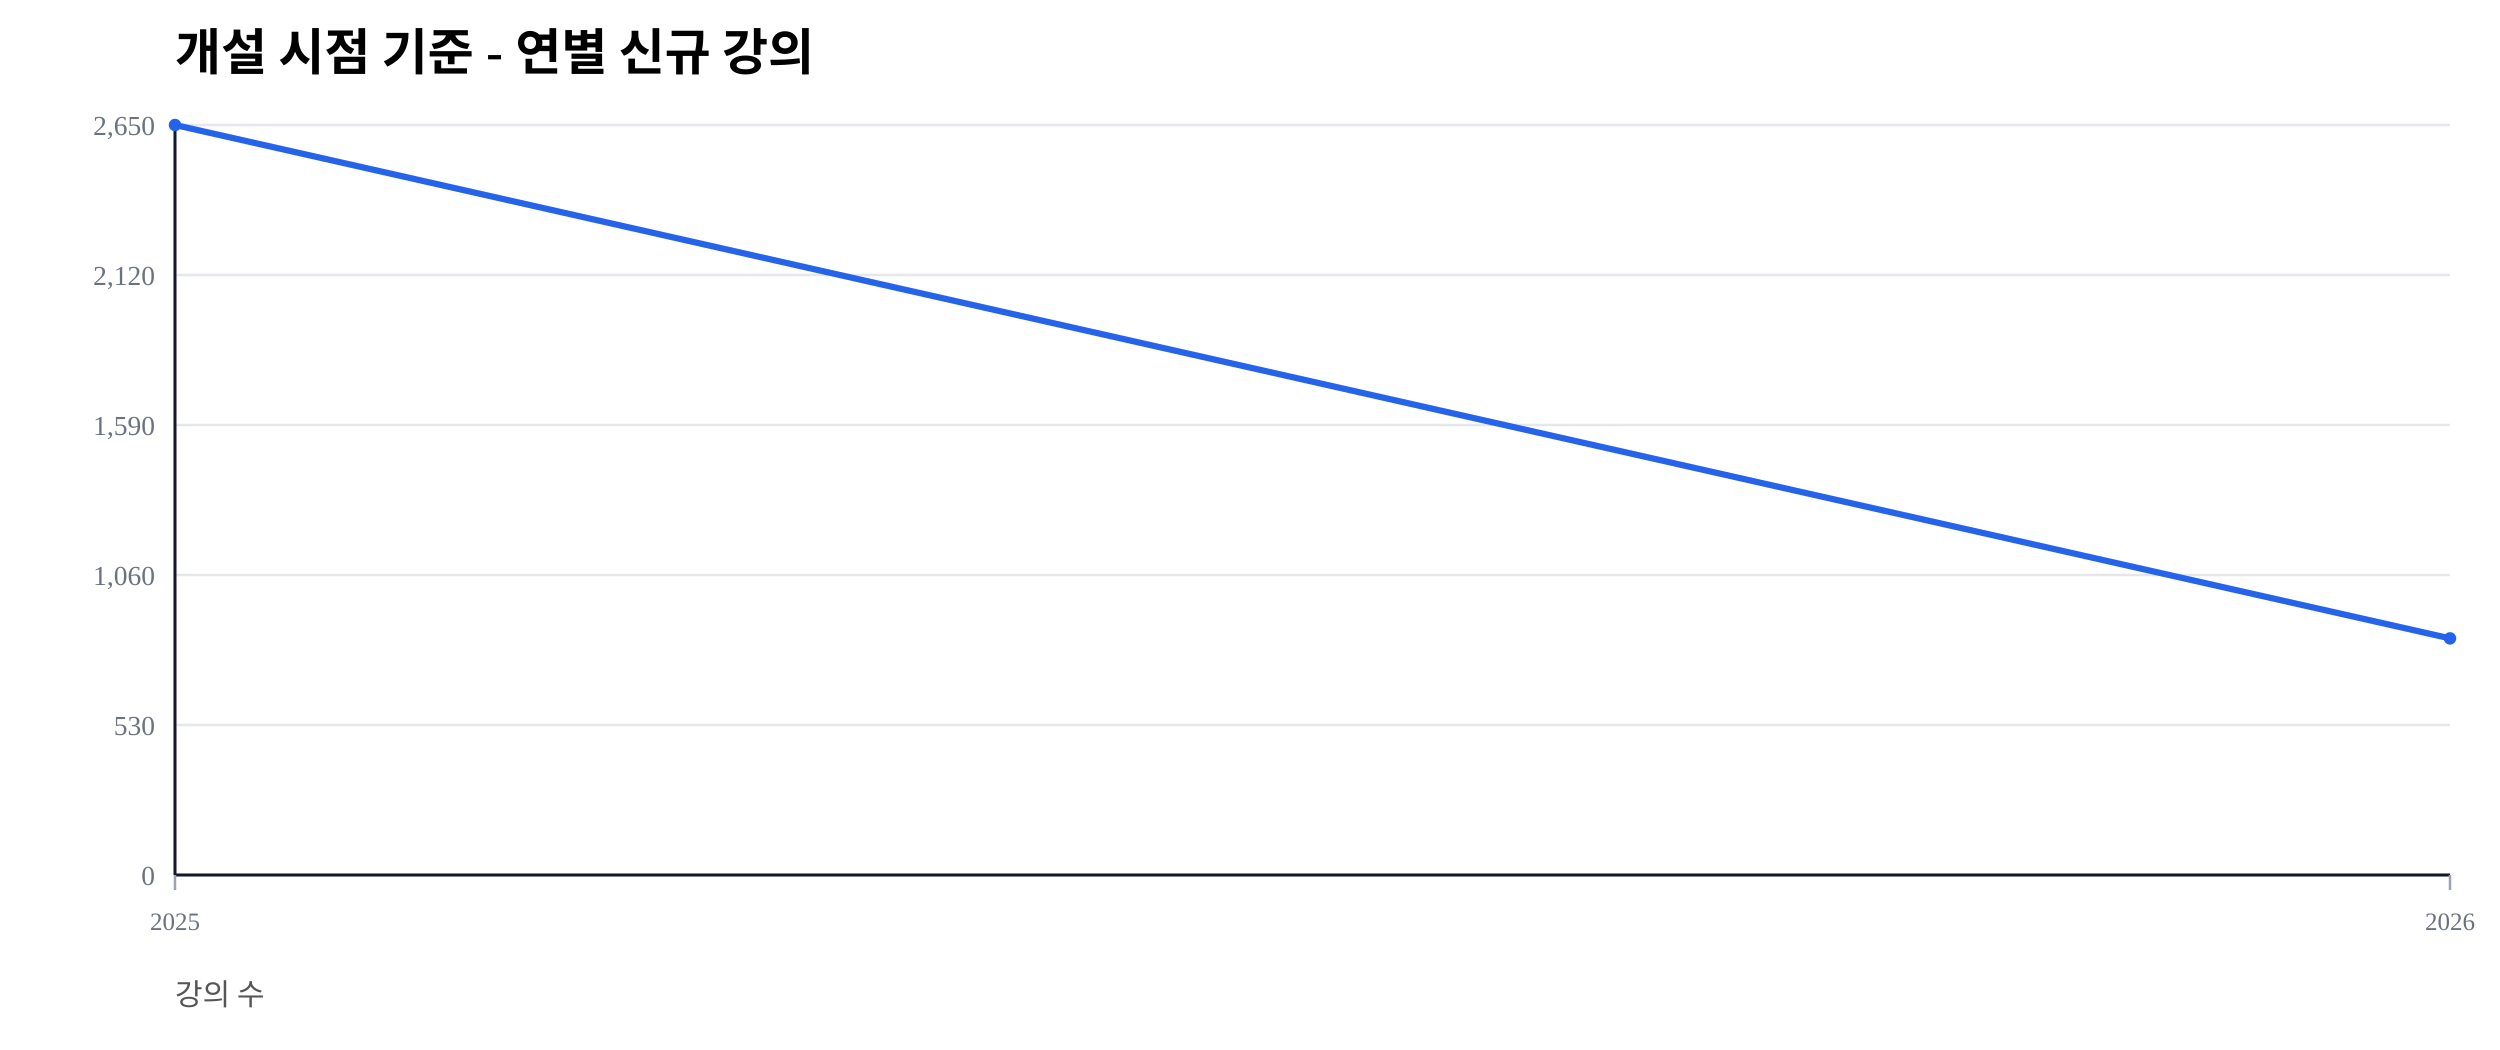
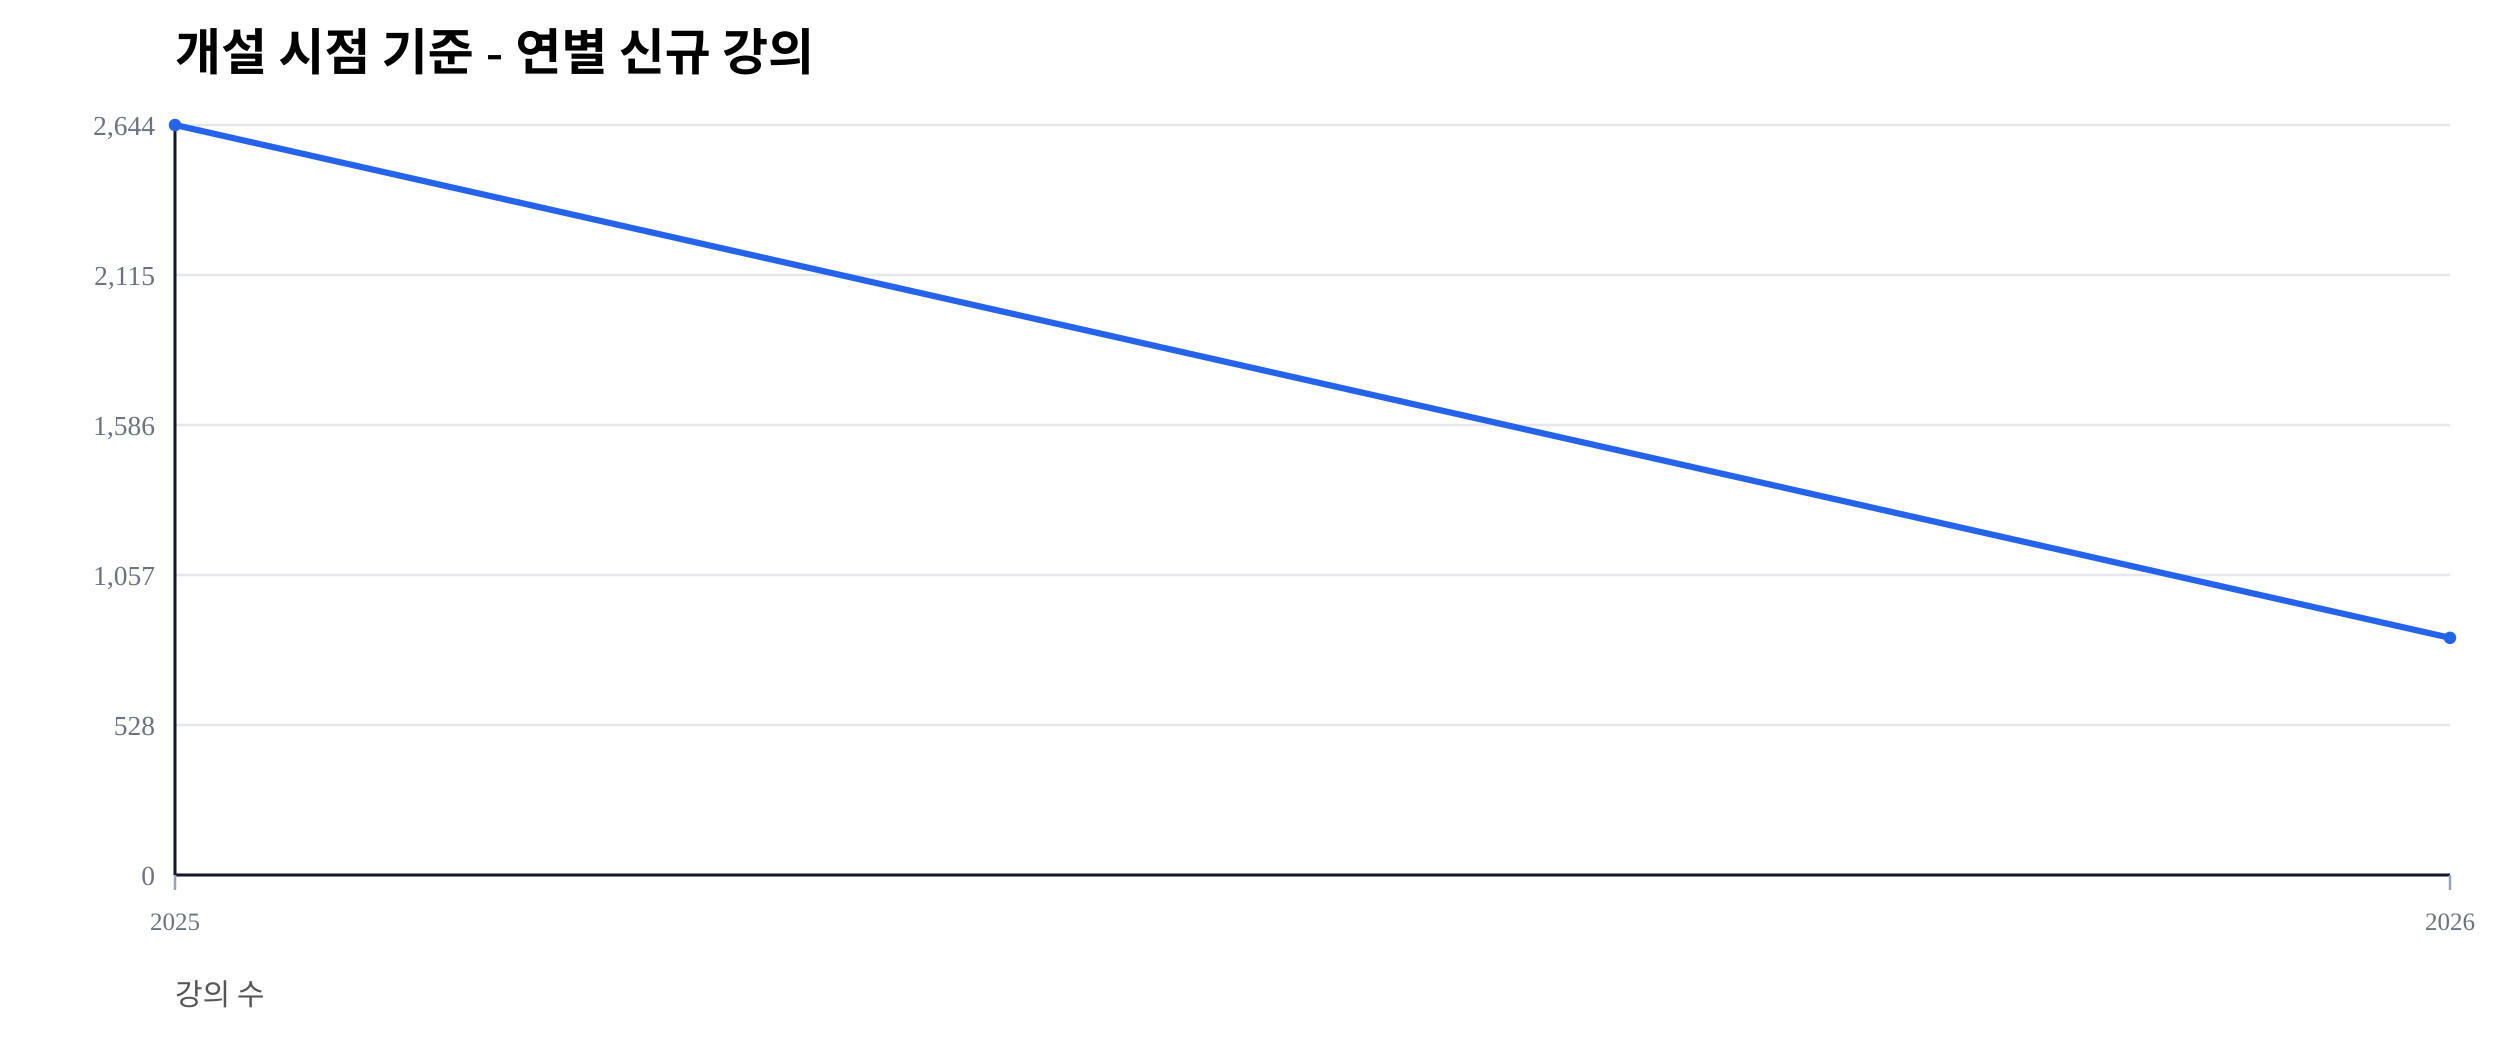
<svg xmlns="http://www.w3.org/2000/svg" width="1000" height="420" viewBox="0 0 1000 420">
  <rect width="100%" height="100%" fill="#ffffff" />
  <text x="70" y="28" font-size="20" font-weight="600">개설 시점 기준 - 연별 신규 강의</text>
  <text x="70" y="402" font-size="12" fill="#555">강의 수</text>
  <line x1="70" y1="350.00" x2="980" y2="350.00" stroke="#e5e7eb" stroke-width="1" />
  <text x="62" y="354.00" font-size="11" fill="#6b7280" text-anchor="end">0</text>
  <line x1="70" y1="290.00" x2="980" y2="290.00" stroke="#e5e7eb" stroke-width="1" />
-   <text x="62" y="294.00" font-size="11" fill="#6b7280" text-anchor="end">530</text>
+   <text x="62" y="294.00" font-size="11" fill="#6b7280" text-anchor="end">528</text>
  <line x1="70" y1="230.00" x2="980" y2="230.00" stroke="#e5e7eb" stroke-width="1" />
-   <text x="62" y="234.00" font-size="11" fill="#6b7280" text-anchor="end">1,060</text>
+   <text x="62" y="234.00" font-size="11" fill="#6b7280" text-anchor="end">1,057</text>
  <line x1="70" y1="170.00" x2="980" y2="170.00" stroke="#e5e7eb" stroke-width="1" />
-   <text x="62" y="174.00" font-size="11" fill="#6b7280" text-anchor="end">1,590</text>
+   <text x="62" y="174.00" font-size="11" fill="#6b7280" text-anchor="end">1,586</text>
  <line x1="70" y1="110.00" x2="980" y2="110.00" stroke="#e5e7eb" stroke-width="1" />
-   <text x="62" y="114.00" font-size="11" fill="#6b7280" text-anchor="end">2,120</text>
+   <text x="62" y="114.00" font-size="11" fill="#6b7280" text-anchor="end">2,115</text>
  <line x1="70" y1="50.00" x2="980" y2="50.00" stroke="#e5e7eb" stroke-width="1" />
-   <text x="62" y="54.00" font-size="11" fill="#6b7280" text-anchor="end">2,650</text>
+   <text x="62" y="54.00" font-size="11" fill="#6b7280" text-anchor="end">2,644</text>
  <line x1="70" y1="350" x2="980" y2="350" stroke="#111827" stroke-width="1.2" />
  <line x1="70" y1="50" x2="70" y2="350" stroke="#111827" stroke-width="1.2" />
  <line x1="70.00" y1="350" x2="70.00" y2="356" stroke="#9ca3af" stroke-width="1" />
  <text x="70.00" y="372" font-size="10" fill="#6b7280" text-anchor="middle">2025</text>
  <line x1="980.00" y1="350" x2="980.00" y2="356" stroke="#9ca3af" stroke-width="1" />
  <text x="980.00" y="372" font-size="10" fill="#6b7280" text-anchor="middle">2026</text>
-   <polyline fill="none" stroke="#2563eb" stroke-width="2.5" points="70.00,50.00 980.00,255.36" />
+   <polyline fill="none" stroke="#2563eb" stroke-width="2.5" points="70.00,50.00 980.00,255.14" />
  <circle cx="70.00" cy="50.00" r="2.5" fill="#2563eb" />
-   <circle cx="980.00" cy="255.36" r="2.5" fill="#2563eb" />
+   <circle cx="980.00" cy="255.14" r="2.5" fill="#2563eb" />
</svg>
